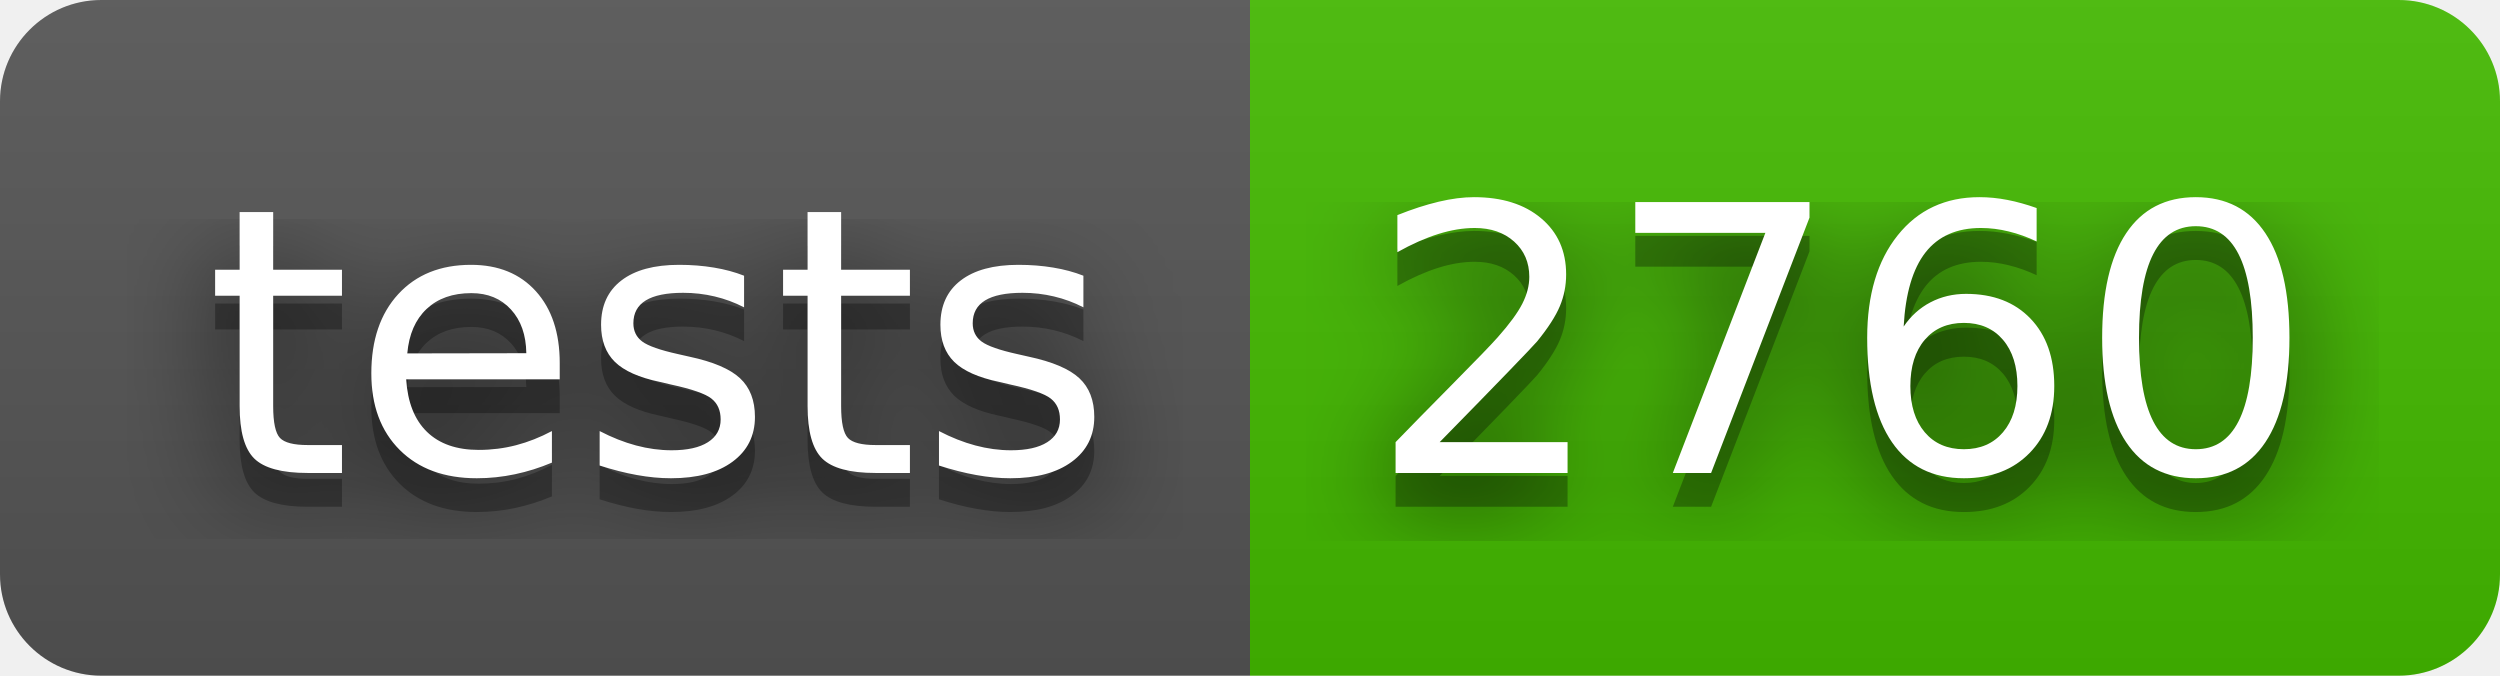
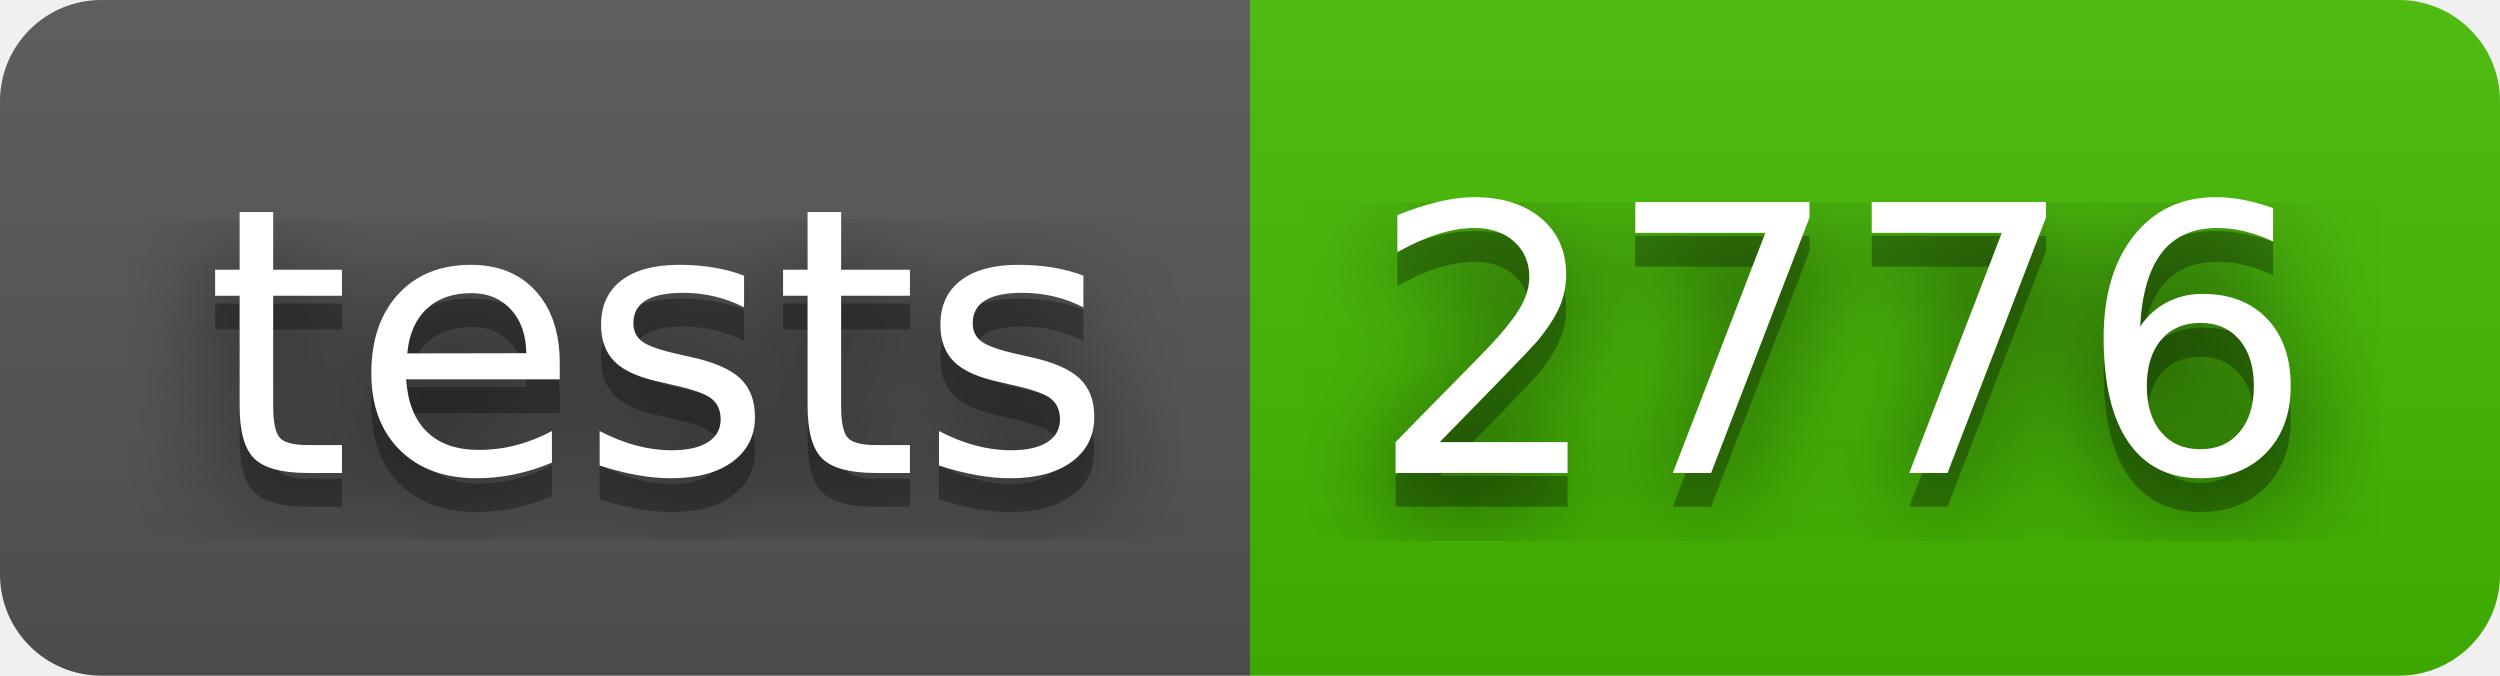
- <svg xmlns="http://www.w3.org/2000/svg" width="74" height="20" role="img" aria-label="tests: 2760">
+ <svg xmlns="http://www.w3.org/2000/svg" width="74" height="20" role="img" aria-label="tests: 2776">
  <filter id="blur">
    <feGaussianBlur in="SourceGraphic" stdDeviation="16" />
  </filter>
  <linearGradient id="s" x2="0" y2="100%">
    <stop offset="0" stop-color="#bbb" stop-opacity=".1" />
    <stop offset="1" stop-opacity=".1" />
  </linearGradient>
  <clipPath id="r">
    <rect width="74" height="20" rx="3" fill="#fff" />
  </clipPath>
  <g clip-path="url(#r)">
    <rect width="37" height="20" fill="#555" />
    <rect x="37" width="37" height="20" fill="#4b0" />
    <rect width="74" height="20" fill="url(#s)" />
  </g>
  <g fill="#fff" text-anchor="middle" font-family="Verdana,Geneva,DejaVu Sans,sans-serif" text-rendering="geometricPrecision" font-size="110">
    <text aria-hidden="true" x="195" y="150" fill="#010101" fill-opacity=".80" filter="url(#blur)" transform="scale(.1)" textLength="270">tests</text>
    <text aria-hidden="true" x="195" y="150" fill="#010101" fill-opacity=".3" transform="scale(.1)" textLength="270">tests</text>
    <text x="195" y="140" transform="scale(.1)" fill="#fff" textLength="270">tests</text>
-     <text aria-hidden="true" x="545" y="150" fill="#010101" fill-opacity=".80" filter="url(#blur)" transform="scale(.1)" textLength="270">2760</text>
-     <text aria-hidden="true" x="545" y="150" fill="#010101" fill-opacity=".3" transform="scale(.1)" textLength="270">2760</text>
-     <text x="545" y="140" transform="scale(.1)" fill="#fff" textLength="270">2760</text>
+     <text aria-hidden="true" x="545" y="150" fill="#010101" fill-opacity=".80" filter="url(#blur)" transform="scale(.1)" textLength="270">2776</text>
+     <text aria-hidden="true" x="545" y="150" fill="#010101" fill-opacity=".3" transform="scale(.1)" textLength="270">2776</text>
+     <text x="545" y="140" transform="scale(.1)" fill="#fff" textLength="270">2776</text>
  </g>
</svg>
